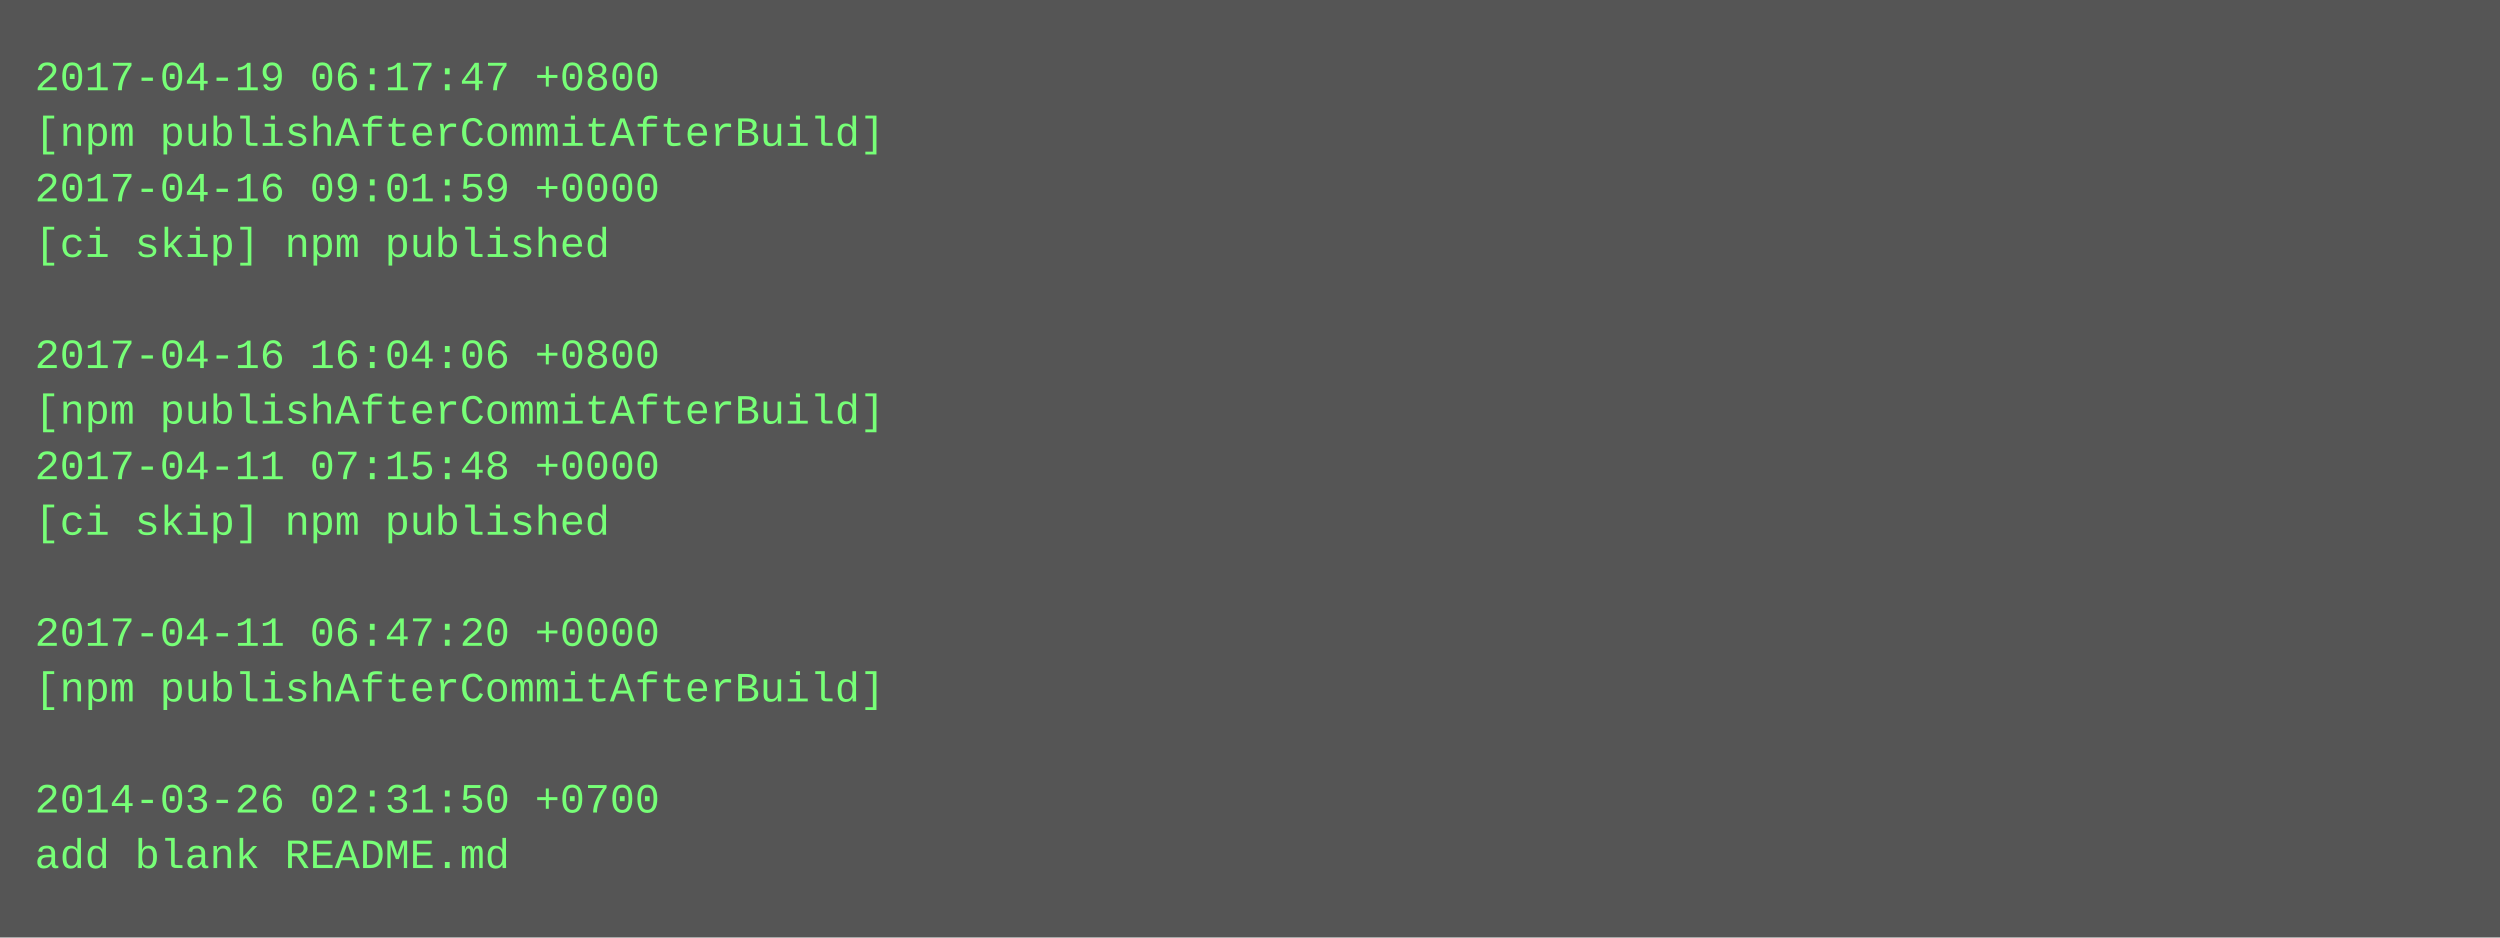
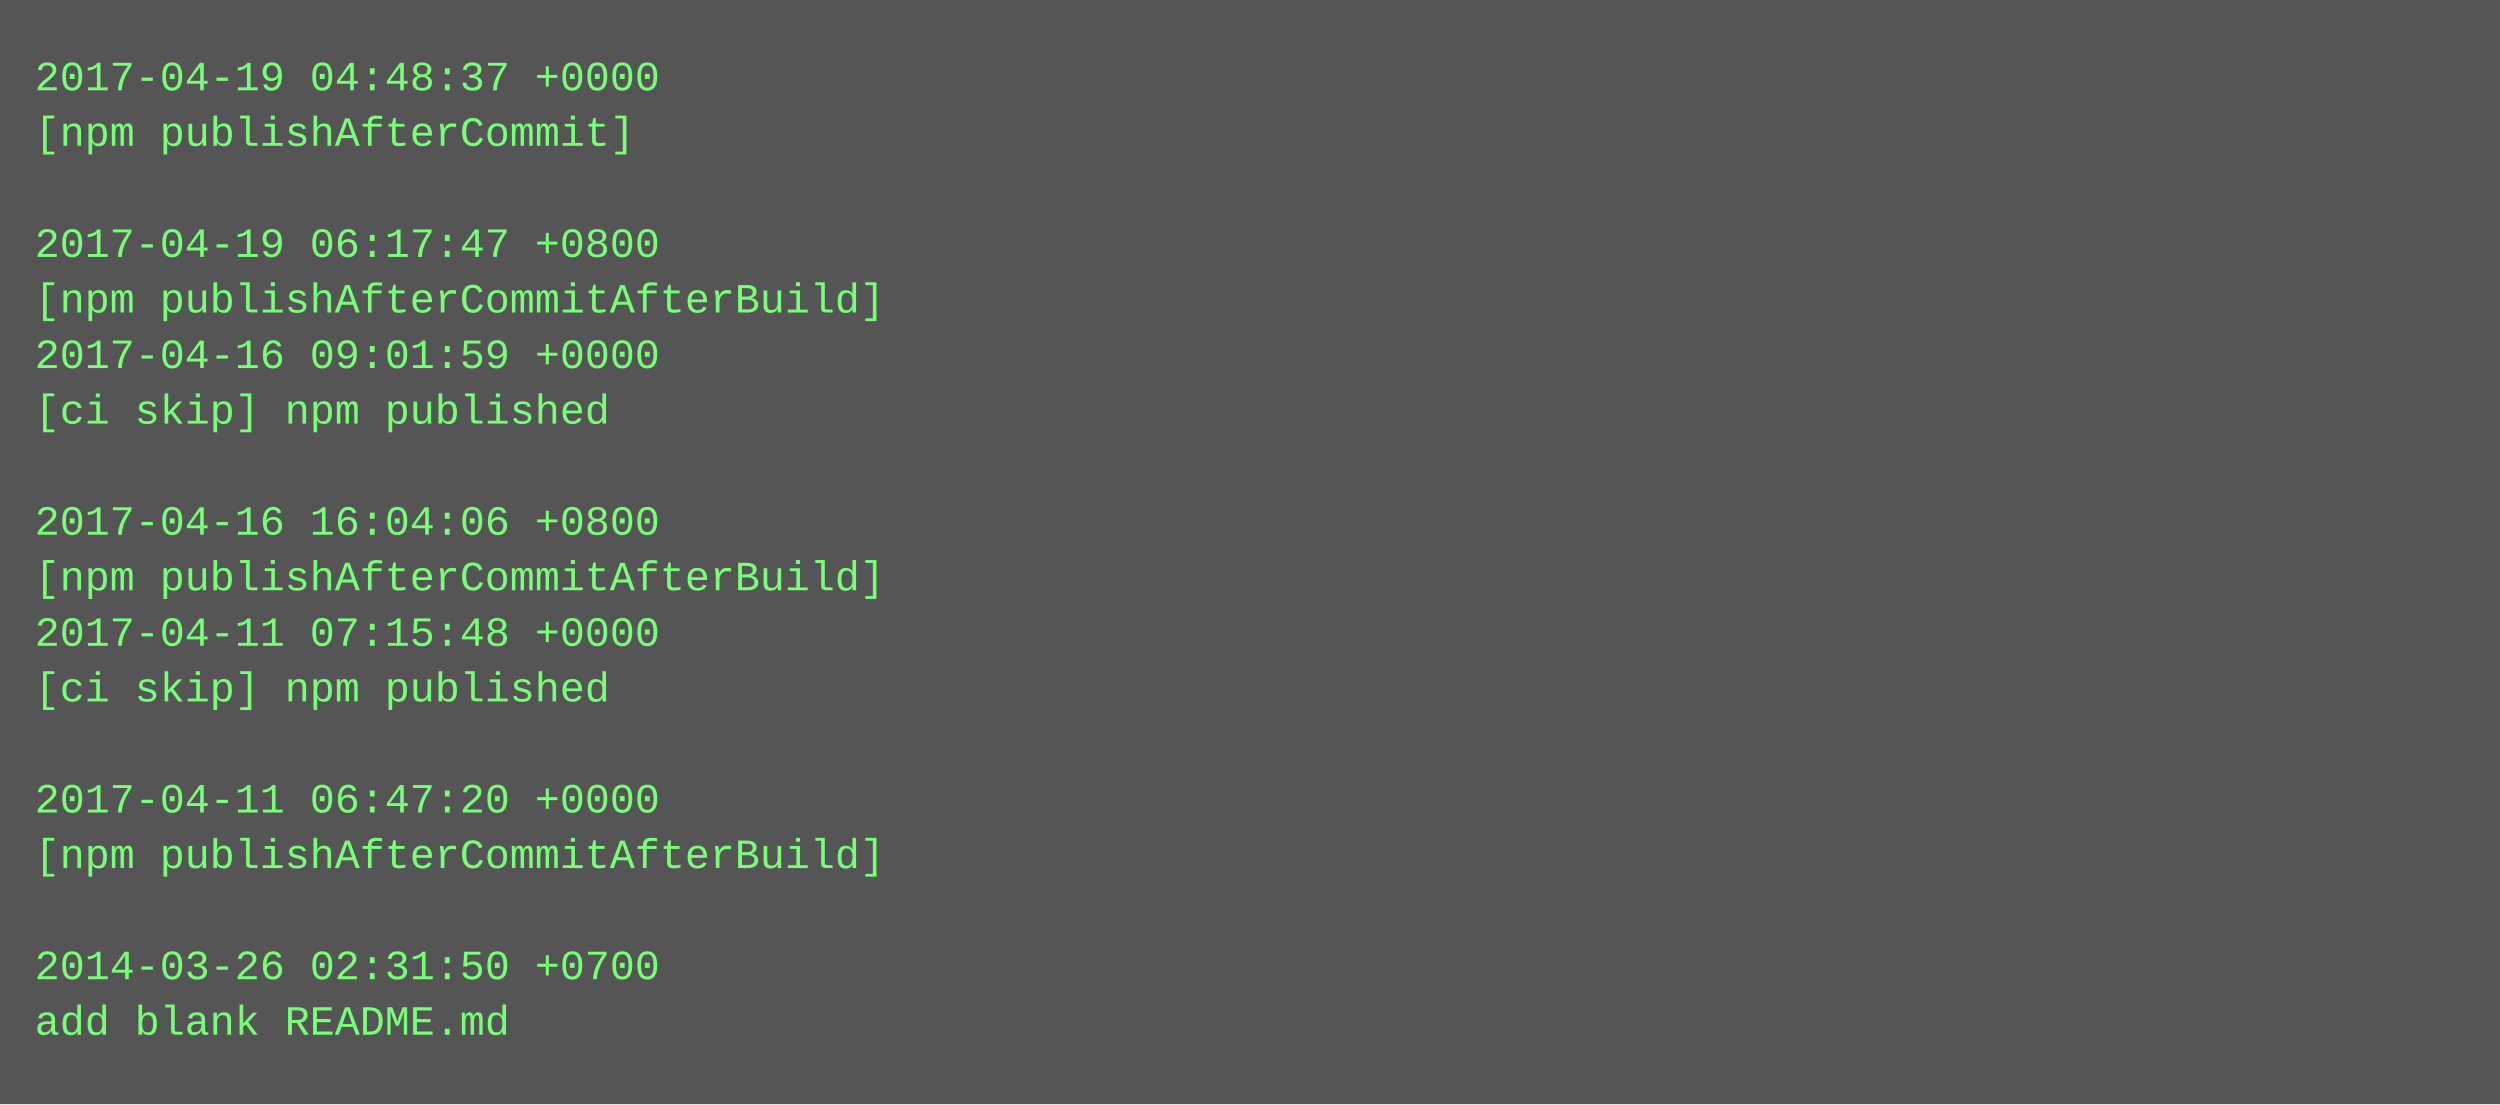
- <svg xmlns="http://www.w3.org/2000/svg" height="270" width="720">
-   <rect height="270" fill="#555" width="720" />
+ <svg xmlns="http://www.w3.org/2000/svg" height="318" width="720">
+   <rect height="318" fill="#555" width="720" />
  <text fill="#7f7" font-family="Courier New" font-size="12" xml:space="preserve">
-     <tspan x="10" y="26">2017-04-19 06:17:47 +0800</tspan>
-     <tspan x="10" y="42">[npm publishAfterCommitAfterBuild]</tspan>
-     <tspan x="10" y="58">2017-04-16 09:01:59 +0000</tspan>
-     <tspan x="10" y="74">[ci skip] npm published</tspan>
-     <tspan x="10" y="90" />
-     <tspan x="10" y="106">2017-04-16 16:04:06 +0800</tspan>
-     <tspan x="10" y="122">[npm publishAfterCommitAfterBuild]</tspan>
-     <tspan x="10" y="138">2017-04-11 07:15:48 +0000</tspan>
-     <tspan x="10" y="154">[ci skip] npm published</tspan>
-     <tspan x="10" y="170" />
-     <tspan x="10" y="186">2017-04-11 06:47:20 +0000</tspan>
-     <tspan x="10" y="202">[npm publishAfterCommitAfterBuild]</tspan>
+     <tspan x="10" y="26">2017-04-19 04:48:37 +0000</tspan>
+     <tspan x="10" y="42">[npm publishAfterCommit]</tspan>
+     <tspan x="10" y="58" />
+     <tspan x="10" y="74">2017-04-19 06:17:47 +0800</tspan>
+     <tspan x="10" y="90">[npm publishAfterCommitAfterBuild]</tspan>
+     <tspan x="10" y="106">2017-04-16 09:01:59 +0000</tspan>
+     <tspan x="10" y="122">[ci skip] npm published</tspan>
+     <tspan x="10" y="138" />
+     <tspan x="10" y="154">2017-04-16 16:04:06 +0800</tspan>
+     <tspan x="10" y="170">[npm publishAfterCommitAfterBuild]</tspan>
+     <tspan x="10" y="186">2017-04-11 07:15:48 +0000</tspan>
+     <tspan x="10" y="202">[ci skip] npm published</tspan>
    <tspan x="10" y="218" />
-     <tspan x="10" y="234">2014-03-26 02:31:50 +0700</tspan>
-     <tspan x="10" y="250">add blank README.md</tspan>
+     <tspan x="10" y="234">2017-04-11 06:47:20 +0000</tspan>
+     <tspan x="10" y="250">[npm publishAfterCommitAfterBuild]</tspan>
+     <tspan x="10" y="266" />
+     <tspan x="10" y="282">2014-03-26 02:31:50 +0700</tspan>
+     <tspan x="10" y="298">add blank README.md</tspan>
  </text>
</svg>
